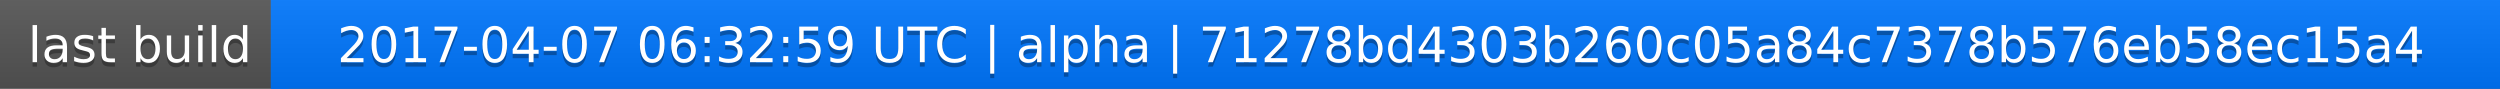
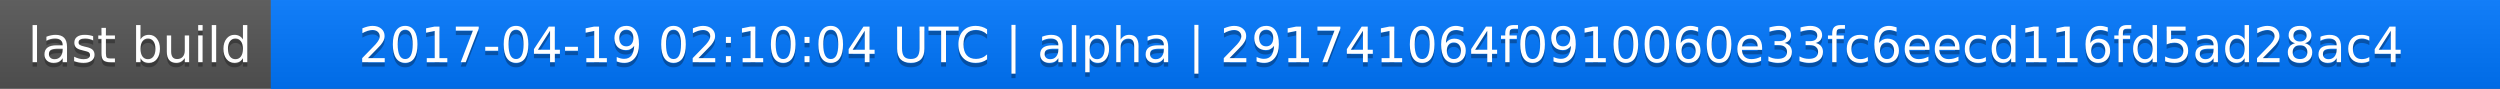
<svg xmlns="http://www.w3.org/2000/svg" width="563" height="20">
  <linearGradient id="a" x2="0" y2="100%">
    <stop offset="0" stop-color="#bbb" stop-opacity=".1" />
    <stop offset="1" stop-opacity=".1" />
  </linearGradient>
  <rect rx="0" width="563" height="20" fill="#555" />
  <rect rx="0" x="61" width="502" height="20" fill="#07f" />
  <path fill="#07f" d="M61 0h4v20h-4z" />
  <rect rx="0" width="563" height="20" fill="url(#a)" />
  <g fill="#fff" text-anchor="middle" font-family="DejaVu Sans,Verdana,Geneva,sans-serif" font-size="11">
    <text x="31.5" y="15" fill="#010101" fill-opacity=".3">last build</text>
    <text x="31.5" y="14">last build</text>
-     <text x="311" y="15" fill="#010101" fill-opacity=".3">2017-04-07 06:32:59 UTC | alpha | 71278bd4303b260c05a84c7378b576eb58ec15a4</text>
-     <text x="311" y="14">2017-04-07 06:32:59 UTC | alpha | 71278bd4303b260c05a84c7378b576eb58ec15a4</text>
+     <text x="311" y="15" fill="#010101" fill-opacity=".3">2017-04-19 02:10:04 UTC | alpha | 291741064f0910060e33fc6eecd116fd5ad28ac4</text>
+     <text x="311" y="14">2017-04-19 02:10:04 UTC | alpha | 291741064f0910060e33fc6eecd116fd5ad28ac4</text>
  </g>
</svg>
